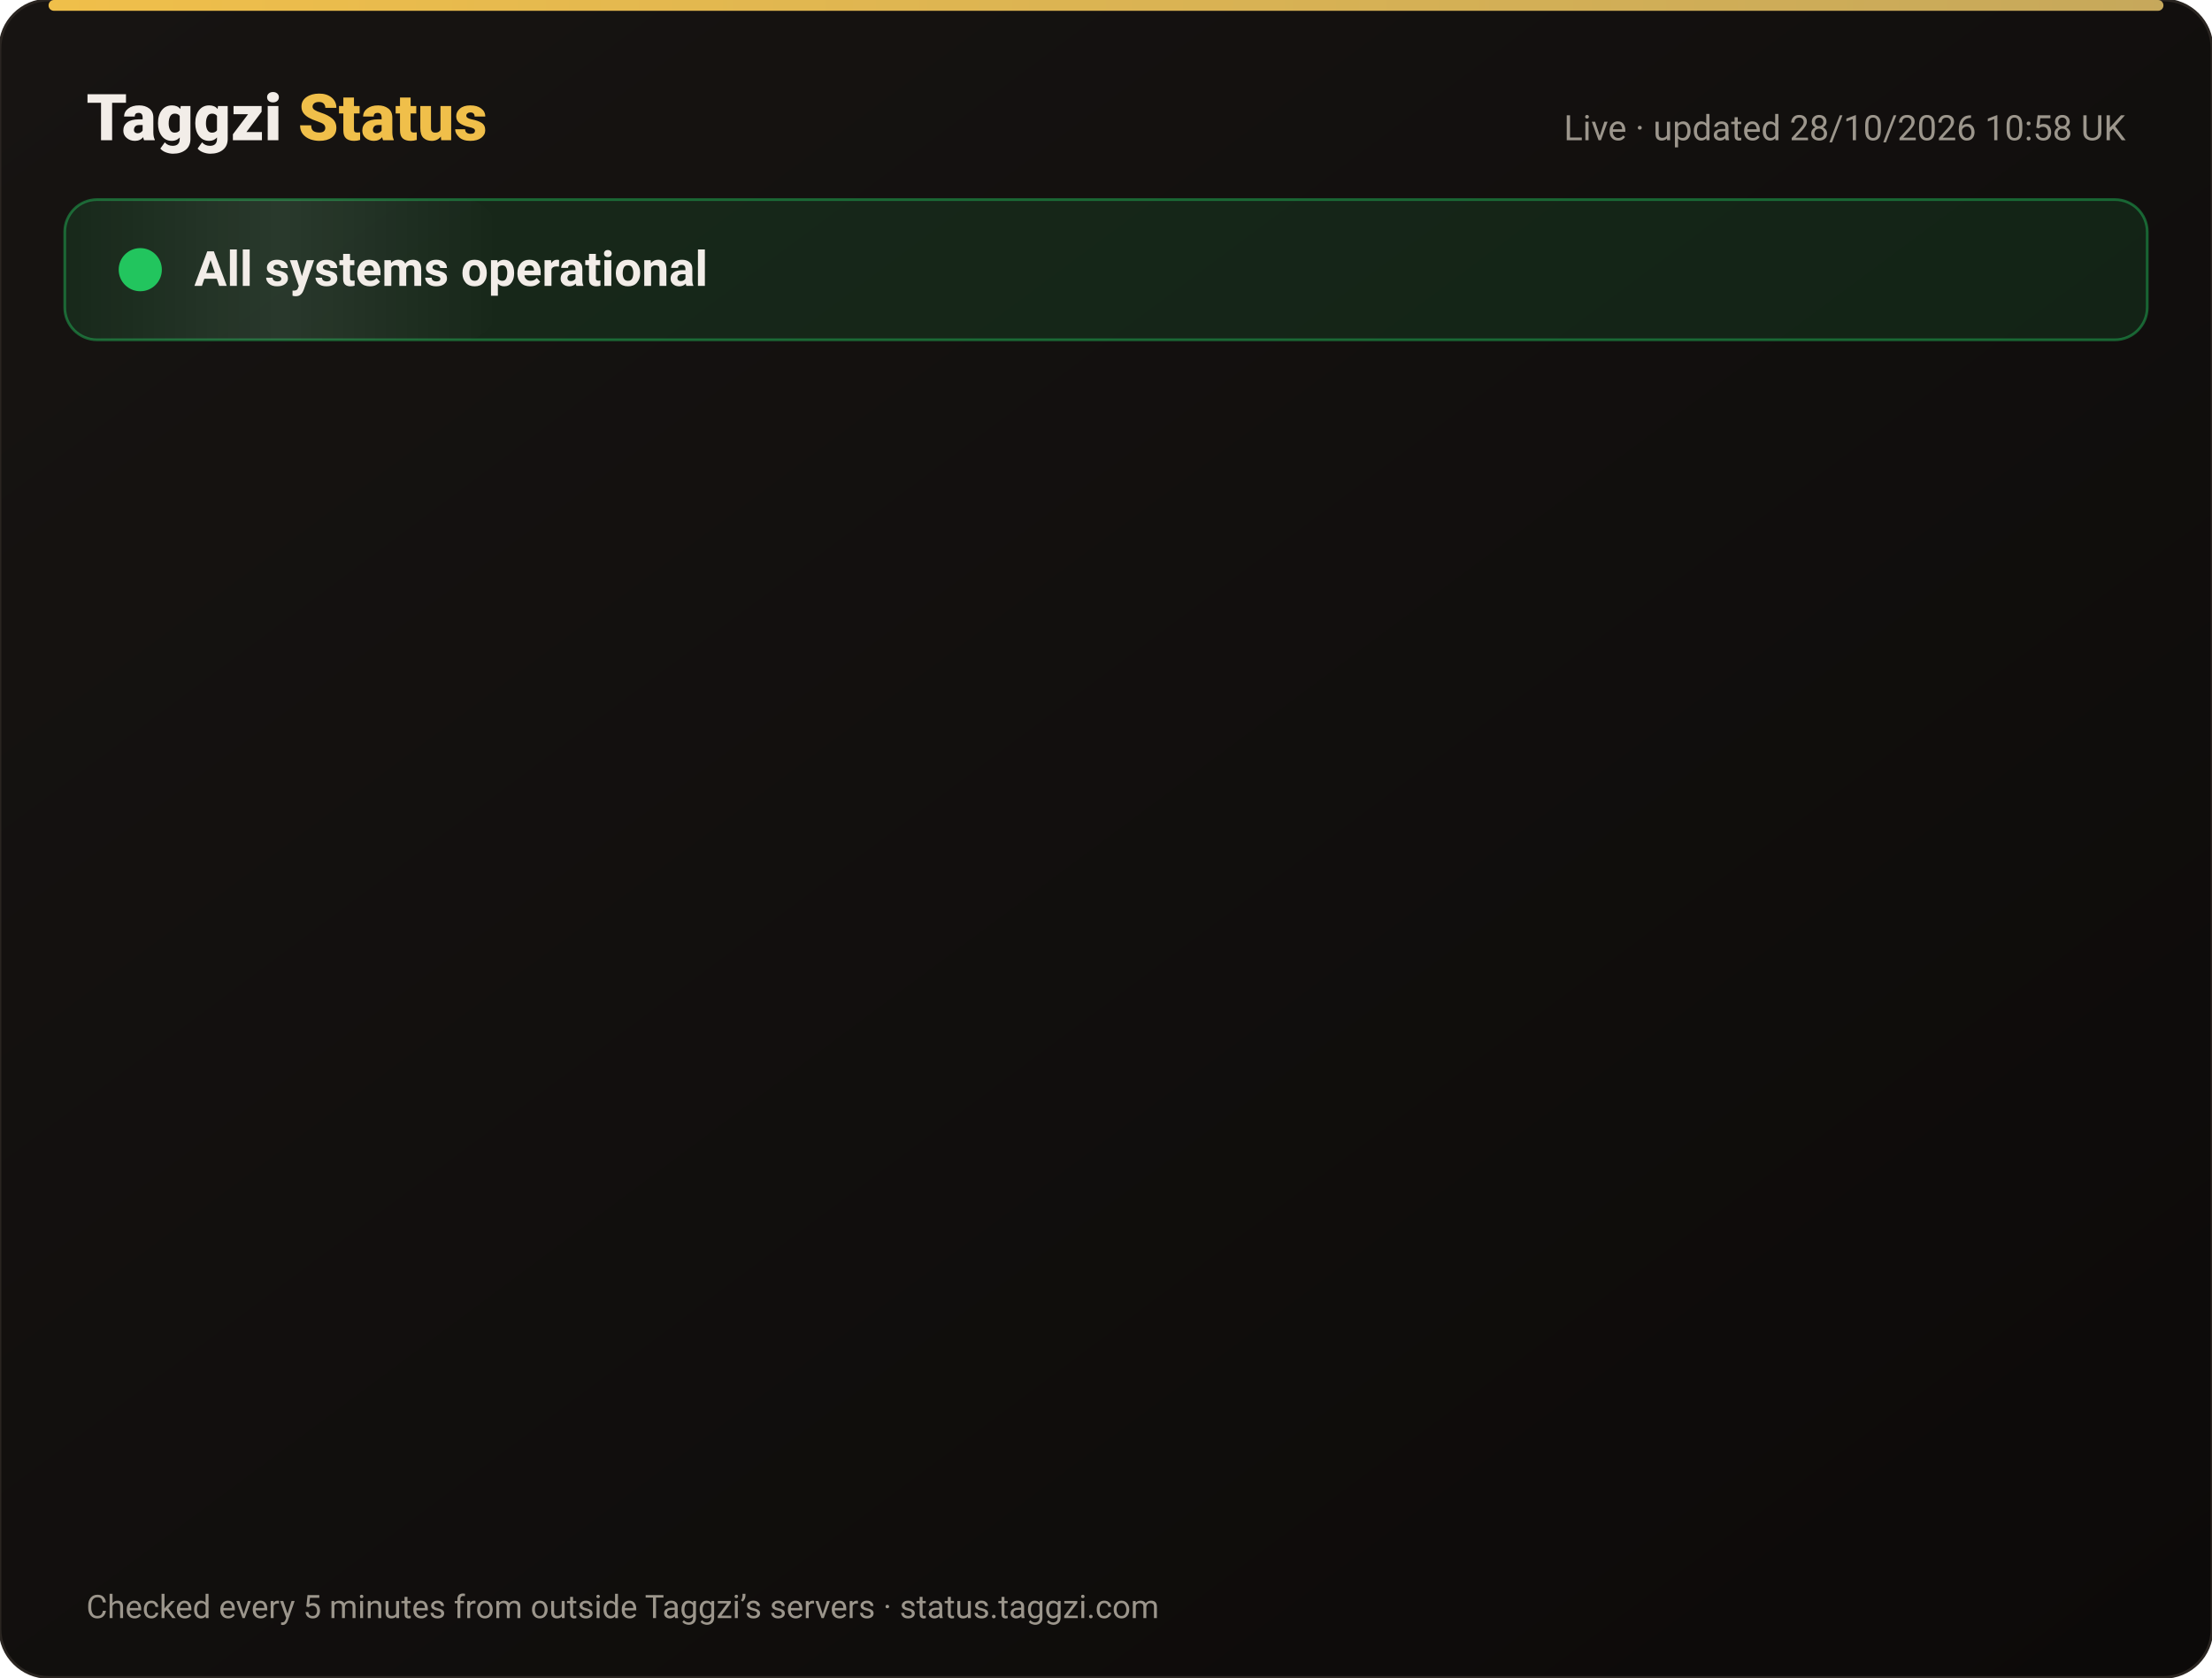
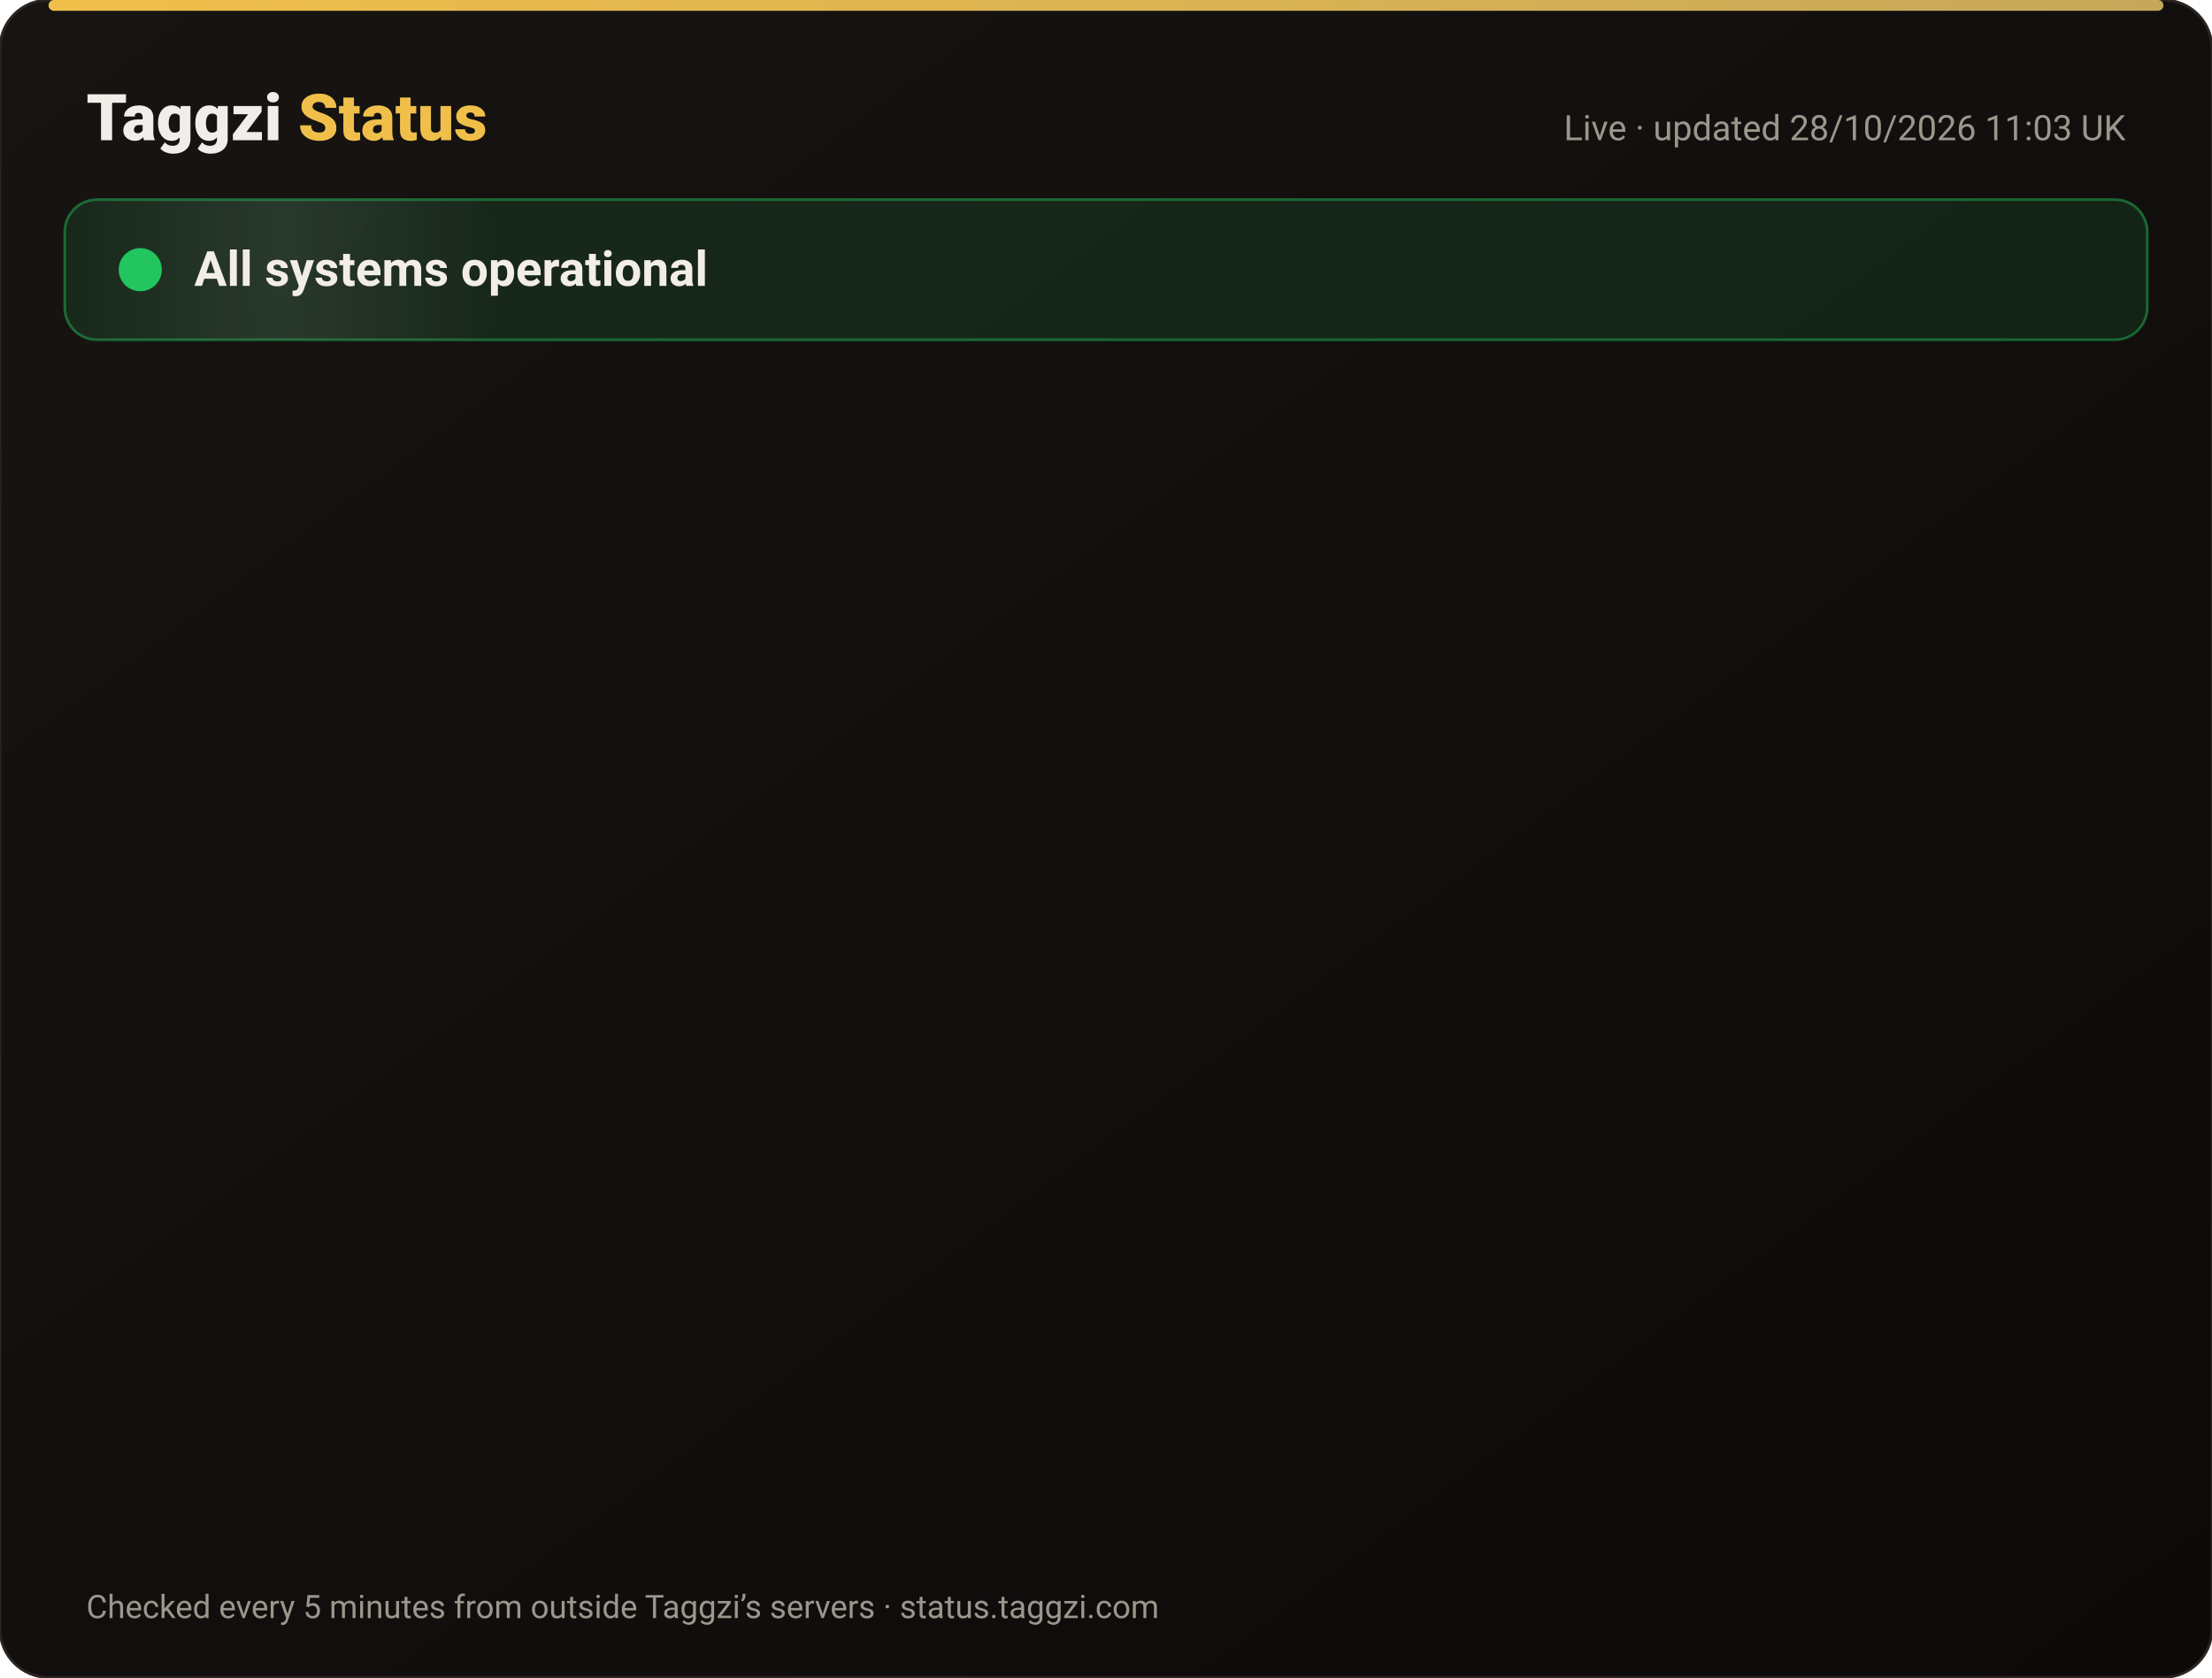
<svg xmlns="http://www.w3.org/2000/svg" width="820" height="622" viewBox="0 0 820 622" font-family="-apple-system,Segoe UI,Roboto,Helvetica,Arial,sans-serif">
  <defs>
    <linearGradient id="bg" x1="0" y1="0" x2="1" y2="1">
      <stop offset="0" stop-color="#171412" />
      <stop offset="1" stop-color="#0C0A09" />
    </linearGradient>
    <linearGradient id="gold" x1="0" x2="1">
      <stop offset="0" stop-color="#F0BF4A" />
      <stop offset="1" stop-color="#c6a85b" />
    </linearGradient>
    <linearGradient id="shine" x1="0" x2="1">
      <stop offset="0" stop-color="#fff" stop-opacity="0" />
      <stop offset=".5" stop-color="#fff" stop-opacity=".08" />
      <stop offset="1" stop-color="#fff" stop-opacity="0" />
    </linearGradient>
  </defs>
  <rect width="820" height="622" rx="18" fill="url(#bg)" stroke="#2a2521" />
  <rect x="18" y="0" width="784" height="4" rx="2" fill="url(#gold)" />
  <text x="32" y="52" font-size="24" font-weight="800" fill="#F2EDE8">Taggzi <tspan fill="#F0BF4A">Status</tspan>
  </text>
-   <text x="788" y="52" font-size="13" fill="#9C968C" text-anchor="end">Live · updated 28/10/2026 10:58 UK</text>
+   <text x="788" y="52" font-size="13" fill="#9C968C" text-anchor="end">Live · updated 28/10/2026 11:03 UK</text>
  <rect x="24" y="74" width="772" height="52" rx="12" fill="#22c55e" fill-opacity=".12" stroke="#22c55e" stroke-opacity=".45" />
  <rect x="24" y="74" width="160" height="52" rx="12" fill="url(#shine)">
    <animate attributeName="x" from="-160" to="820" dur="4s" repeatCount="indefinite" />
  </rect>
  <circle cx="52" cy="100" r="7" fill="#22c55e" />
  <circle cx="52" cy="100" r="7" fill="none" stroke="#22c55e" stroke-width="2">
    <animate attributeName="r" values="7;15;7" dur="2s" repeatCount="indefinite" />
    <animate attributeName="opacity" values=".9;0;.9" dur="2s" repeatCount="indefinite" />
  </circle>
  <text x="72" y="106" font-size="18" font-weight="700" fill="#F2EDE8">All systems operational</text>
  <g opacity="0">
    <animate attributeName="opacity" from="0" to="1" begin="0.00s" dur=".6s" fill="freeze" />
    <line x1="32" y1="188" x2="788" y2="188" stroke="#2a2521" />
    <circle cx="44" cy="166" r="6" fill="#22c55e">
      <animate attributeName="opacity" values="1;.45;1" dur="2.4s" begin="0.00s" repeatCount="indefinite" />
    </circle>
    <text x="62" y="171" font-size="15" font-weight="650" fill="#F2EDE8">Website</text>
    <text x="630" y="171" font-size="13" fill="#9C968C" text-anchor="end">99.98% uptime</text>
    <rect x="648" y="154" width="140" height="24" rx="12" fill="#22c55e" fill-opacity=".14" stroke="#22c55e" stroke-opacity=".5" />
    <text x="718" y="171" font-size="12" font-weight="700" fill="#22c55e" text-anchor="middle">Operational</text>
  </g>
  <g opacity="0">
    <animate attributeName="opacity" from="0" to="1" begin="0.15s" dur=".6s" fill="freeze" />
    <line x1="32" y1="234" x2="788" y2="234" stroke="#2a2521" />
    <circle cx="44" cy="212" r="6" fill="#22c55e">
      <animate attributeName="opacity" values="1;.45;1" dur="2.4s" begin="0.15s" repeatCount="indefinite" />
    </circle>
    <text x="62" y="217" font-size="15" font-weight="650" fill="#F2EDE8">Tag scans</text>
    <text x="630" y="217" font-size="13" fill="#9C968C" text-anchor="end">99.98% uptime</text>
    <rect x="648" y="200" width="140" height="24" rx="12" fill="#22c55e" fill-opacity=".14" stroke="#22c55e" stroke-opacity=".5" />
    <text x="718" y="217" font-size="12" font-weight="700" fill="#22c55e" text-anchor="middle">Operational</text>
  </g>
  <g opacity="0">
    <animate attributeName="opacity" from="0" to="1" begin="0.30s" dur=".6s" fill="freeze" />
    <line x1="32" y1="280" x2="788" y2="280" stroke="#2a2521" />
    <circle cx="44" cy="258" r="6" fill="#22c55e">
      <animate attributeName="opacity" values="1;.45;1" dur="2.4s" begin="0.30s" repeatCount="indefinite" />
    </circle>
    <text x="62" y="263" font-size="15" font-weight="650" fill="#F2EDE8">Manual tag lookup</text>
    <text x="630" y="263" font-size="13" fill="#9C968C" text-anchor="end">99.98% uptime</text>
    <rect x="648" y="246" width="140" height="24" rx="12" fill="#22c55e" fill-opacity=".14" stroke="#22c55e" stroke-opacity=".5" />
    <text x="718" y="263" font-size="12" font-weight="700" fill="#22c55e" text-anchor="middle">Operational</text>
  </g>
  <g opacity="0">
    <animate attributeName="opacity" from="0" to="1" begin="0.45s" dur=".6s" fill="freeze" />
    <line x1="32" y1="326" x2="788" y2="326" stroke="#2a2521" />
    <circle cx="44" cy="304" r="6" fill="#22c55e">
      <animate attributeName="opacity" values="1;.45;1" dur="2.4s" begin="0.45s" repeatCount="indefinite" />
    </circle>
    <text x="62" y="309" font-size="15" font-weight="650" fill="#F2EDE8">App &amp; login</text>
    <text x="630" y="309" font-size="13" fill="#9C968C" text-anchor="end">99.98% uptime</text>
    <rect x="648" y="292" width="140" height="24" rx="12" fill="#22c55e" fill-opacity=".14" stroke="#22c55e" stroke-opacity=".5" />
    <text x="718" y="309" font-size="12" font-weight="700" fill="#22c55e" text-anchor="middle">Operational</text>
  </g>
  <g opacity="0">
    <animate attributeName="opacity" from="0" to="1" begin="0.60s" dur=".6s" fill="freeze" />
    <line x1="32" y1="372" x2="788" y2="372" stroke="#2a2521" />
    <circle cx="44" cy="350" r="6" fill="#22c55e">
      <animate attributeName="opacity" values="1;.45;1" dur="2.4s" begin="0.60s" repeatCount="indefinite" />
    </circle>
    <text x="62" y="355" font-size="15" font-weight="650" fill="#F2EDE8">Community alerts</text>
    <text x="630" y="355" font-size="13" fill="#9C968C" text-anchor="end">99.98% uptime</text>
    <rect x="648" y="338" width="140" height="24" rx="12" fill="#22c55e" fill-opacity=".14" stroke="#22c55e" stroke-opacity=".5" />
    <text x="718" y="355" font-size="12" font-weight="700" fill="#22c55e" text-anchor="middle">Operational</text>
  </g>
  <g opacity="0">
    <animate attributeName="opacity" from="0" to="1" begin="0.75s" dur=".6s" fill="freeze" />
    <line x1="32" y1="418" x2="788" y2="418" stroke="#2a2521" />
    <circle cx="44" cy="396" r="6" fill="#22c55e">
      <animate attributeName="opacity" values="1;.45;1" dur="2.4s" begin="0.75s" repeatCount="indefinite" />
    </circle>
    <text x="62" y="401" font-size="15" font-weight="650" fill="#F2EDE8">Private calling</text>
    <text x="630" y="401" font-size="13" fill="#9C968C" text-anchor="end">99.98% uptime</text>
    <rect x="648" y="384" width="140" height="24" rx="12" fill="#22c55e" fill-opacity=".14" stroke="#22c55e" stroke-opacity=".5" />
    <text x="718" y="401" font-size="12" font-weight="700" fill="#22c55e" text-anchor="middle">Operational</text>
  </g>
  <g opacity="0">
    <animate attributeName="opacity" from="0" to="1" begin="0.90s" dur=".6s" fill="freeze" />
    <line x1="32" y1="464" x2="788" y2="464" stroke="#2a2521" />
    <circle cx="44" cy="442" r="6" fill="#22c55e">
      <animate attributeName="opacity" values="1;.45;1" dur="2.4s" begin="0.90s" repeatCount="indefinite" />
    </circle>
    <text x="62" y="447" font-size="15" font-weight="650" fill="#F2EDE8">Payments</text>
    <text x="630" y="447" font-size="13" fill="#9C968C" text-anchor="end">99.96% uptime</text>
    <rect x="648" y="430" width="140" height="24" rx="12" fill="#22c55e" fill-opacity=".14" stroke="#22c55e" stroke-opacity=".5" />
    <text x="718" y="447" font-size="12" font-weight="700" fill="#22c55e" text-anchor="middle">Operational</text>
  </g>
  <g opacity="0">
    <animate attributeName="opacity" from="0" to="1" begin="1.05s" dur=".6s" fill="freeze" />
    <line x1="32" y1="510" x2="788" y2="510" stroke="#2a2521" />
    <circle cx="44" cy="488" r="6" fill="#22c55e">
      <animate attributeName="opacity" values="1;.45;1" dur="2.4s" begin="1.05s" repeatCount="indefinite" />
    </circle>
    <text x="62" y="493" font-size="15" font-weight="650" fill="#F2EDE8">Email &amp; support</text>
    <text x="630" y="493" font-size="13" fill="#9C968C" text-anchor="end">99.98% uptime</text>
    <rect x="648" y="476" width="140" height="24" rx="12" fill="#22c55e" fill-opacity=".14" stroke="#22c55e" stroke-opacity=".5" />
    <text x="718" y="493" font-size="12" font-weight="700" fill="#22c55e" text-anchor="middle">Operational</text>
  </g>
  <g opacity="0">
    <animate attributeName="opacity" from="0" to="1" begin="1.20s" dur=".6s" fill="freeze" />
    <line x1="32" y1="556" x2="788" y2="556" stroke="#2a2521" />
    <circle cx="44" cy="534" r="6" fill="#22c55e">
      <animate attributeName="opacity" values="1;.45;1" dur="2.4s" begin="1.20s" repeatCount="indefinite" />
    </circle>
    <text x="62" y="539" font-size="15" font-weight="650" fill="#F2EDE8">Secure connection (SSL)</text>
    <text x="630" y="539" font-size="13" fill="#9C968C" text-anchor="end">100.00% uptime</text>
    <rect x="648" y="522" width="140" height="24" rx="12" fill="#22c55e" fill-opacity=".14" stroke="#22c55e" stroke-opacity=".5" />
    <text x="718" y="539" font-size="12" font-weight="700" fill="#22c55e" text-anchor="middle">Operational</text>
  </g>
  <text x="32" y="600" font-size="12" fill="#9C968C">Checked every 5 minutes from outside Taggzi’s servers · status.taggzi.com</text>
</svg>
